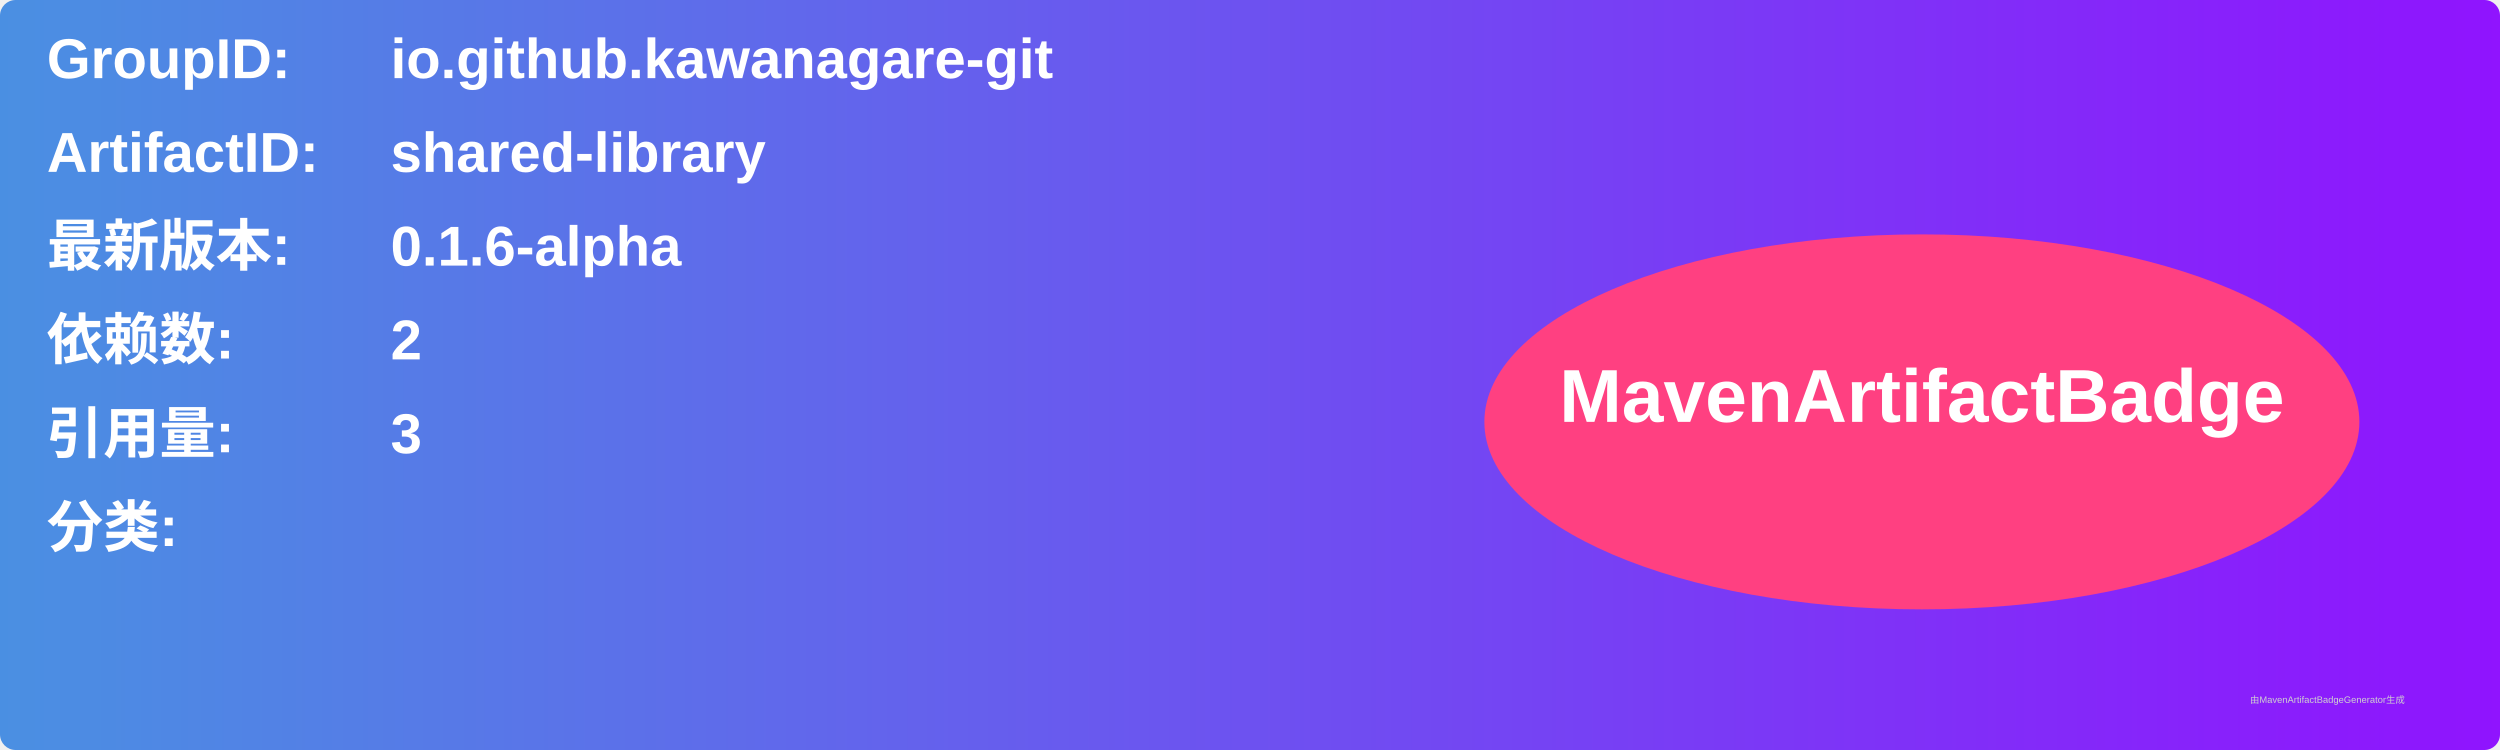
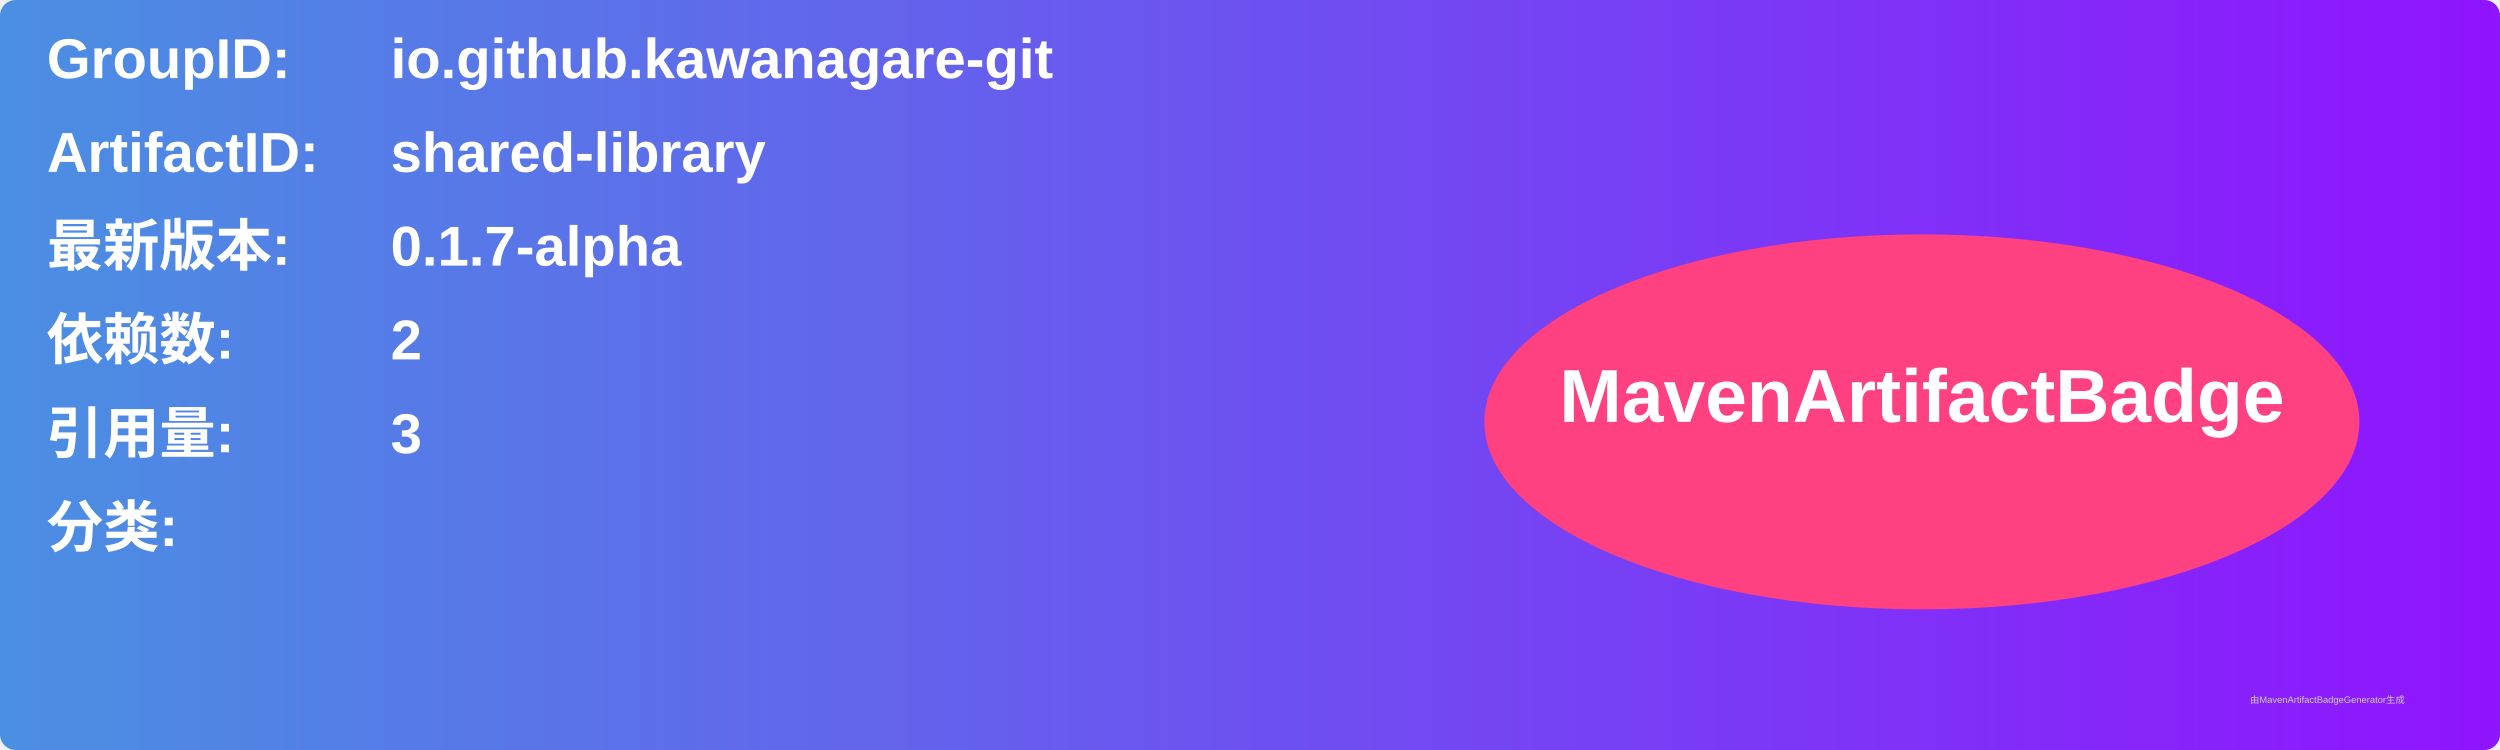
<svg xmlns="http://www.w3.org/2000/svg" width="800" height="240" viewBox="0 0 800 240">
  <linearGradient id="grad" x1="0%" y1="0%" x2="100%" y2="0%">
    <stop offset="0%" stop-color="#4a90e2" />
    <stop offset="100%" stop-color="#9013fe" />
  </linearGradient>
  <rect width="100%" height="100%" rx="5" ry="5" fill="url(#grad)" />
  <g transform="translate(15, 15)">
    <text x="0" y="10" font-family="Arial" font-size="18" fill="white" font-weight="bold" width="260">GroupID:</text>
    <text x="110" y="10" font-family="Arial" font-size="18" fill="white" font-weight="bold" width="460">io.github.kawanagare-git</text>
    <text x="0" y="40" font-family="Arial" font-size="18" fill="white" font-weight="bold" width="260">ArtifactID:</text>
    <text x="110" y="40" font-family="Arial" font-size="18" fill="white" font-weight="bold" width="460">shared-library</text>
    <text x="0" y="70" font-family="Arial" font-size="18" fill="white" font-weight="bold">最新版本:</text>
    <text x="110" y="70" font-family="Arial" font-size="18" fill="white" font-weight="bold">
-       <tspan font-weight="bold">0.1.6-alpha</tspan>
+       <tspan font-weight="bold">0.1.7-alpha</tspan>
    </text>
    <text x="0" y="100" font-family="Arial" font-size="18" fill="white" font-weight="bold">依赖数: </text>
    <text x="110" y="100" font-family="Arial" font-size="18" fill="white">
      <tspan font-weight="bold">2</tspan>
    </text>
    <text x="0" y="130" font-family="Arial" font-size="18" fill="white" font-weight="bold">引用量: </text>
    <text x="110" y="130" font-family="Arial" font-size="18" fill="white">
      <tspan font-weight="bold">3</tspan>
    </text>
    <text x="0" y="160" font-family="Arial" font-size="18" fill="white" font-weight="bold">分类:</text>
    <text x="10" y="190" font-family="Arial" font-size="10" fill="white">
      <tspan font-weight="bold" />
    </text>
    <ellipse cx="600" cy="120" rx="140" ry="60" fill="#ff4081" />
    <text x="600" y="120" text-anchor="middle" font-family="Arial" font-size="24" fill="white" font-weight="bold">MavenArtifactBadge</text>
  </g>
  <text x="720" y="225" font-family="Arial" font-size="3" fill="#d0d0d0">由MavenArtifactBadgeGenerator生成</text>
</svg>
